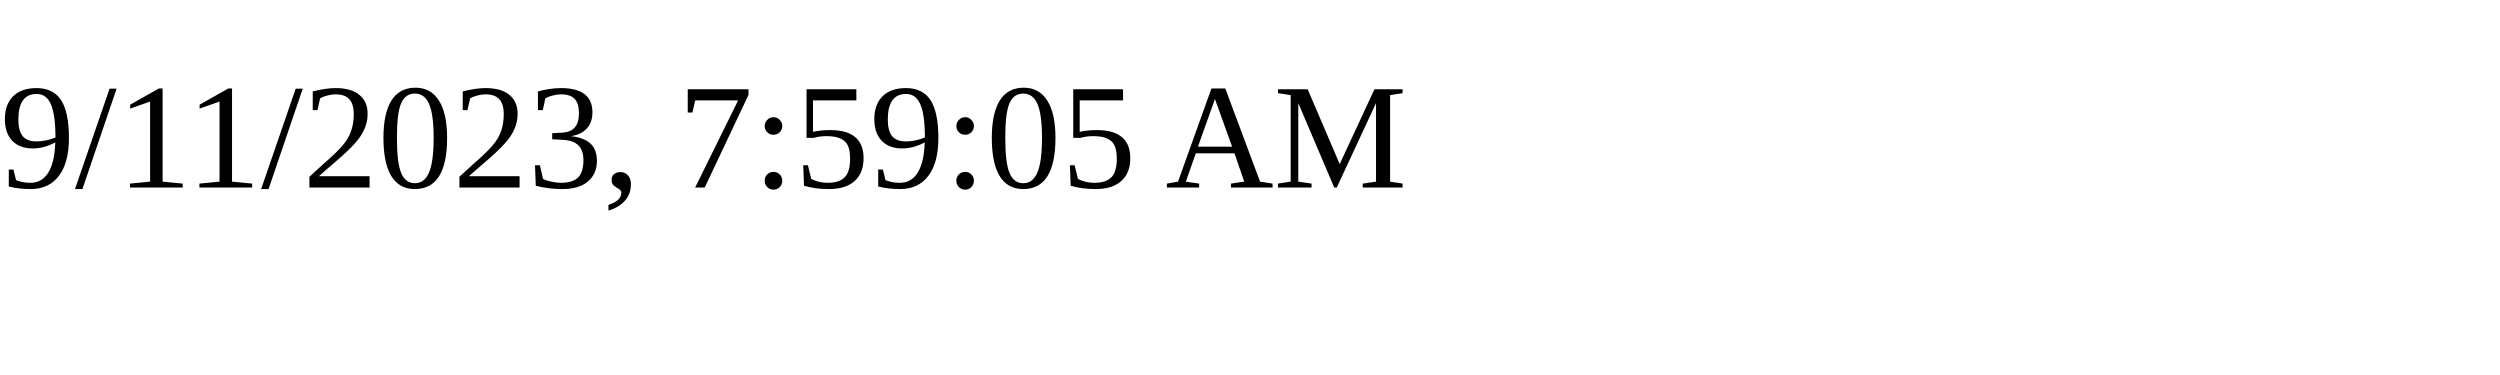
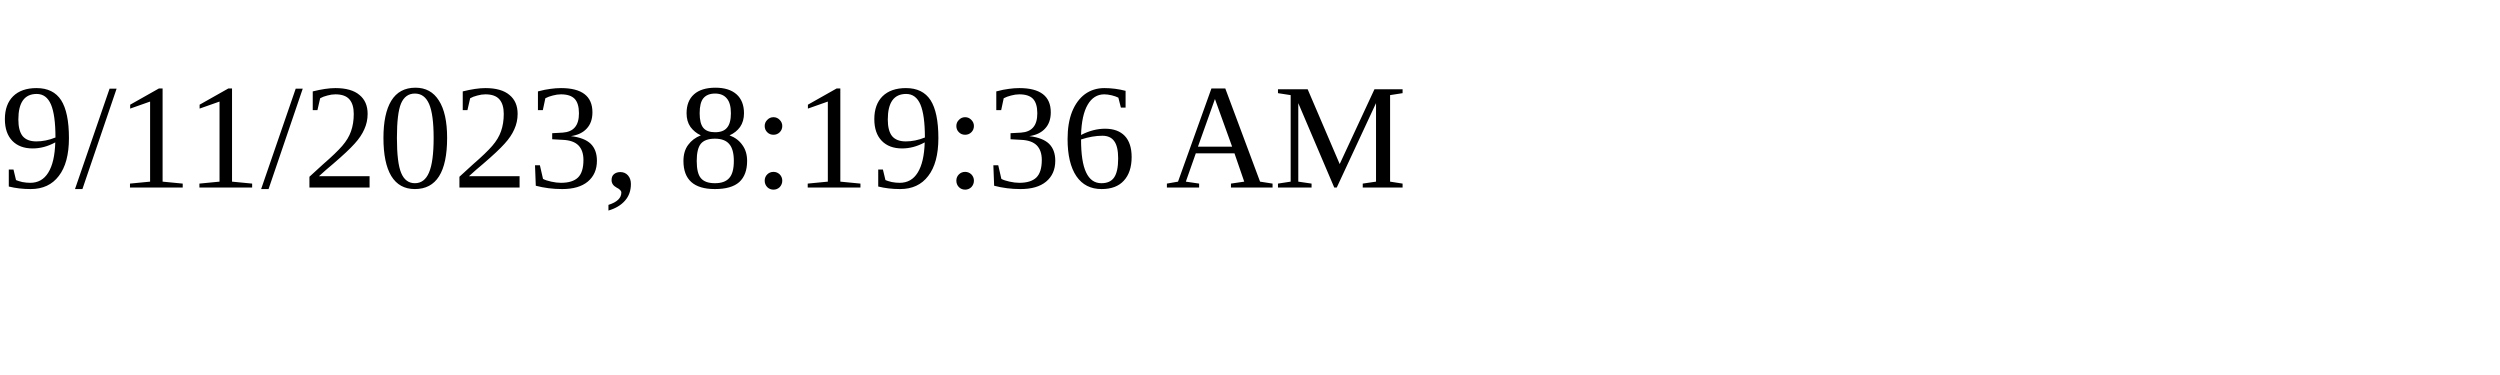
<svg xmlns="http://www.w3.org/2000/svg" height="30" width="200">
-   <text x="0" y="15">9/11/2023, 7:59:05 AM</text>
+   <text x="0" y="15">9/11/2023, 8:19:36 AM</text>
</svg>
